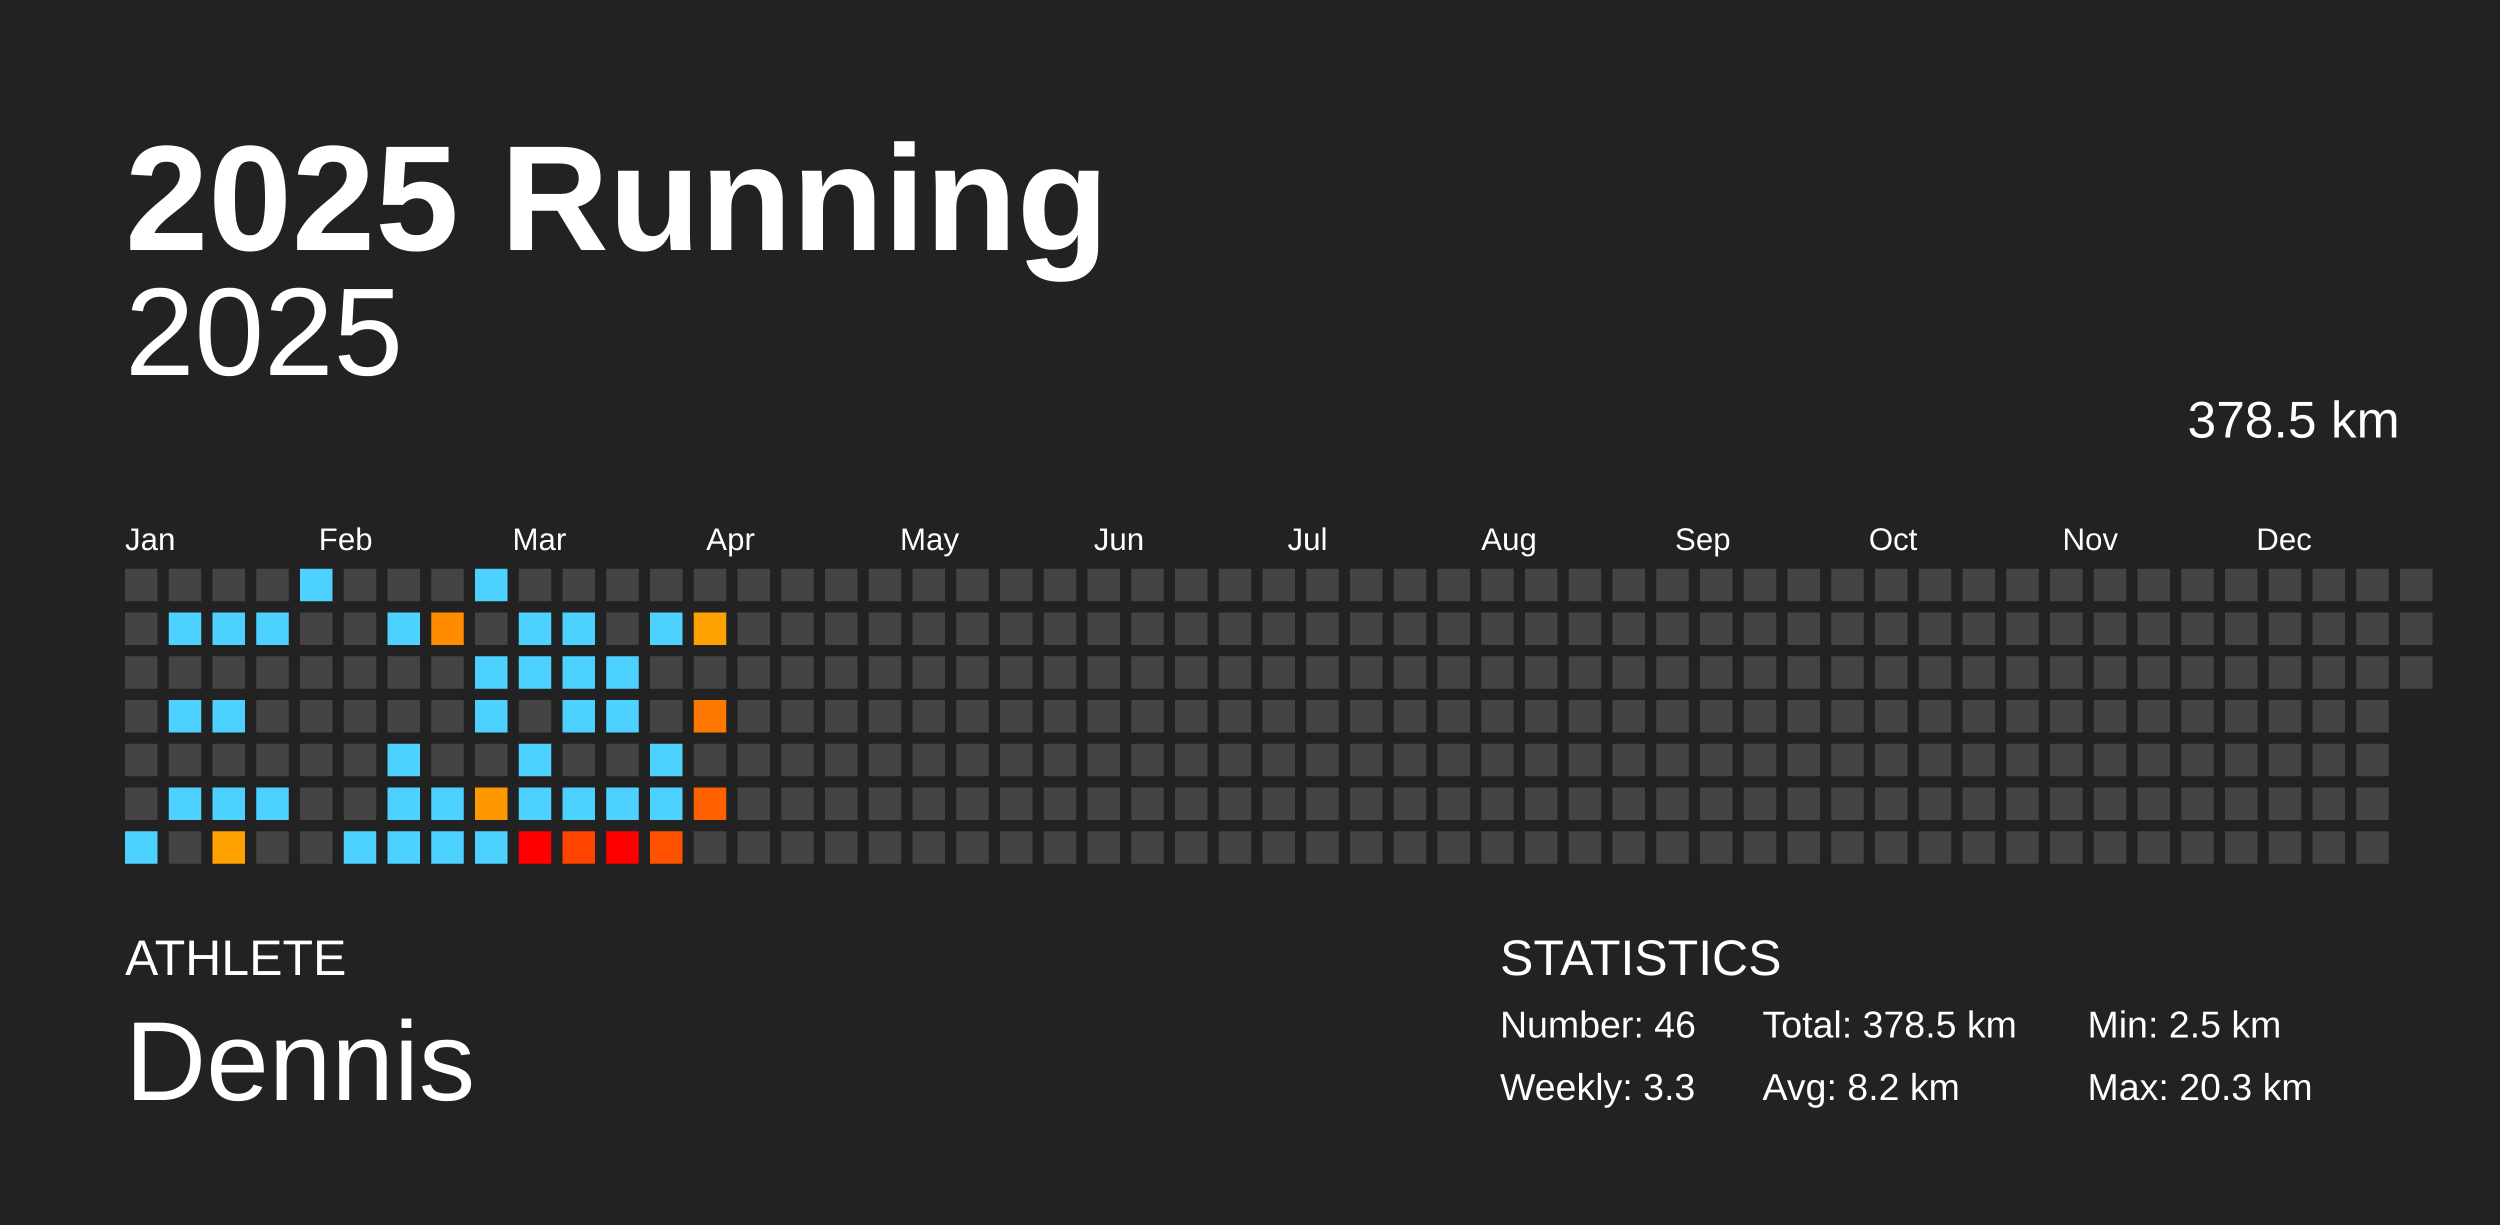
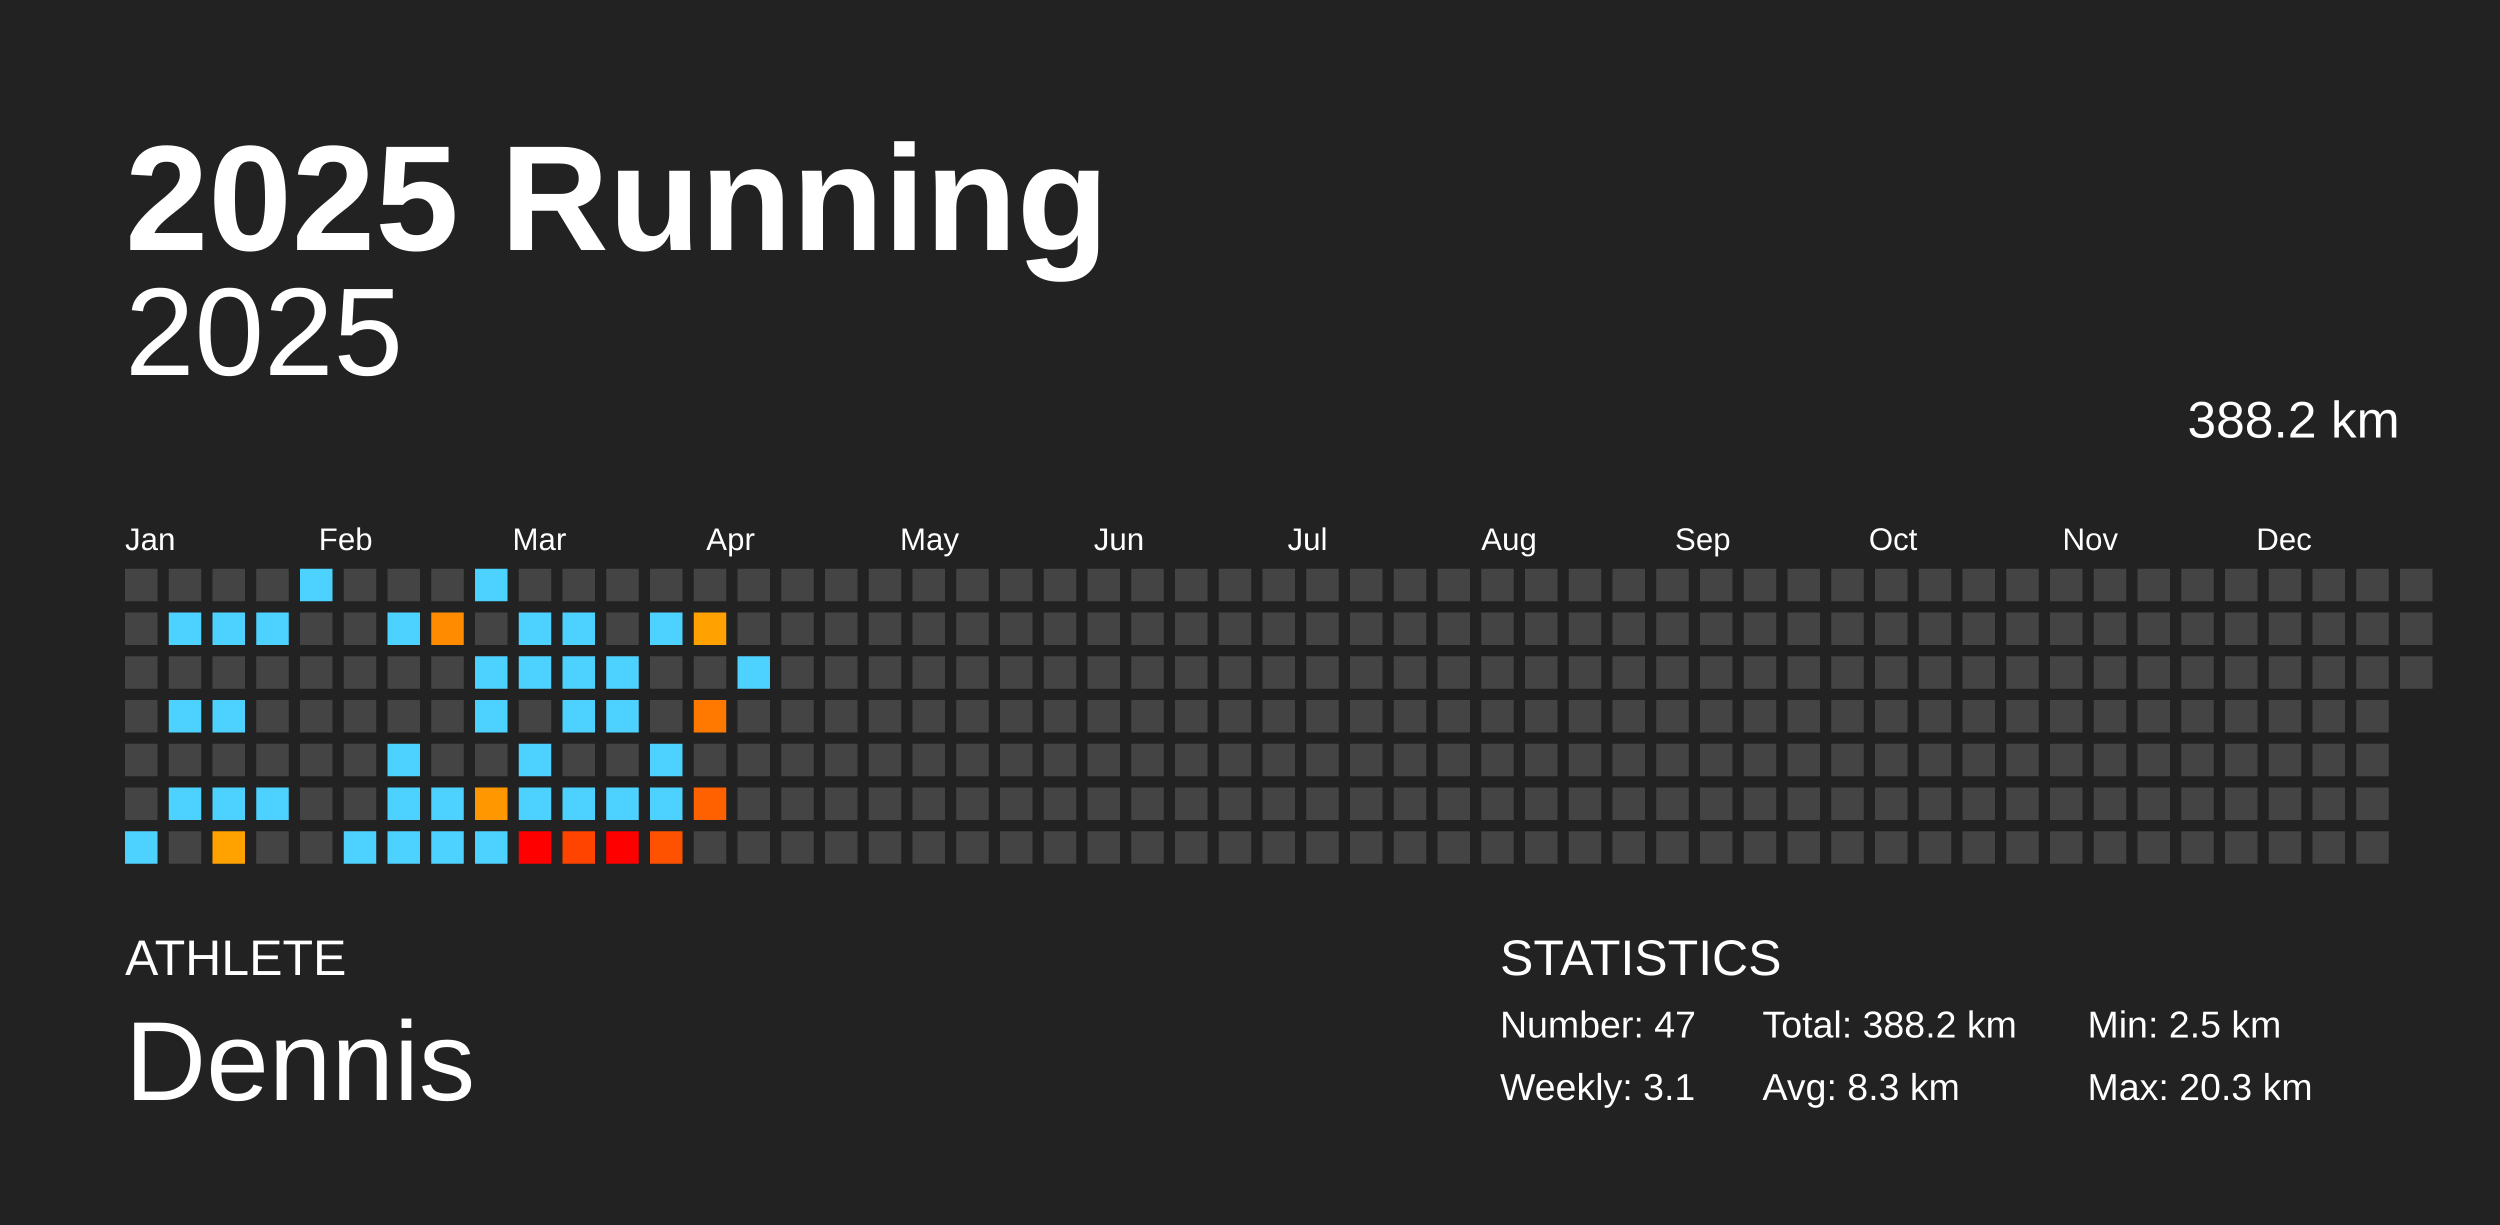
<svg xmlns="http://www.w3.org/2000/svg" baseProfile="full" height="98mm" version="1.1" viewBox="0,0,200,98" width="200mm">
  <defs />
  <rect fill="#222222" height="98" width="200" x="0" y="0" />
  <text fill="#FFFFFF" style="font-size:12px; font-family:Arial; font-weight:bold;" x="10" y="20">2025 Running</text>
  <text fill="#FFFFFF" style="font-size:4px; font-family:Arial" x="10" y="78">ATHLETE</text>
  <text fill="#FFFFFF" style="font-size:9px; font-family:Arial" x="10" y="88">Dennis</text>
  <text fill="#FFFFFF" style="font-size:4px; font-family:Arial" x="120" y="78">STATISTICS</text>
-   <text fill="#FFFFFF" style="font-size:3px; font-family:Arial" x="120" y="83">Number: 46</text>
-   <text fill="#FFFFFF" style="font-size:3px; font-family:Arial" x="120" y="88">Weekly: 3.3</text>
-   <text fill="#FFFFFF" style="font-size:3px; font-family:Arial" x="141" y="83">Total: 378.5 km</text>
-   <text fill="#FFFFFF" style="font-size:3px; font-family:Arial" x="141" y="88">Avg: 8.2 km</text>
+   <text fill="#FFFFFF" style="font-size:3px; font-family:Arial" x="120" y="83">Number: 47</text>
+   <text fill="#FFFFFF" style="font-size:3px; font-family:Arial" x="120" y="88">Weekly: 3.1</text>
+   <text fill="#FFFFFF" style="font-size:3px; font-family:Arial" x="141" y="83">Total: 388.2 km</text>
+   <text fill="#FFFFFF" style="font-size:3px; font-family:Arial" x="141" y="88">Avg: 8.3 km</text>
  <text fill="#FFFFFF" style="font-size:3px; font-family:Arial" x="167" y="83">Min: 2.5 km</text>
  <text fill="#FFFFFF" style="font-size:3px; font-family:Arial" x="167" y="88">Max: 20.3 km</text>
  <text alignment-baseline="hanging" fill="#FFFFFF" style="font-size:10.0px; font-family:Arial;" x="10" y="30">2025</text>
-   <text alignment-baseline="hanging" fill="#FFFFFF" style="font-size:4.125px; font-family:Arial;" x="175" y="35">378.5 km</text>
+   <text alignment-baseline="hanging" fill="#FFFFFF" style="font-size:4.125px; font-family:Arial;" x="175" y="35">388.2 km</text>
  <text fill="#FFFFFF" style="font-size:2.5px; font-family:Arial" x="10.0" y="44">Jan</text>
  <text fill="#FFFFFF" style="font-size:2.5px; font-family:Arial" x="25.5" y="44">Feb</text>
  <text fill="#FFFFFF" style="font-size:2.5px; font-family:Arial" x="41.0" y="44">Mar</text>
  <text fill="#FFFFFF" style="font-size:2.5px; font-family:Arial" x="56.5" y="44">Apr</text>
  <text fill="#FFFFFF" style="font-size:2.5px; font-family:Arial" x="72.0" y="44">May</text>
  <text fill="#FFFFFF" style="font-size:2.5px; font-family:Arial" x="87.5" y="44">Jun</text>
  <text fill="#FFFFFF" style="font-size:2.5px; font-family:Arial" x="103.0" y="44">Jul</text>
  <text fill="#FFFFFF" style="font-size:2.5px; font-family:Arial" x="118.5" y="44">Aug</text>
  <text fill="#FFFFFF" style="font-size:2.5px; font-family:Arial" x="134.0" y="44">Sep</text>
  <text fill="#FFFFFF" style="font-size:2.5px; font-family:Arial" x="149.5" y="44">Oct</text>
  <text fill="#FFFFFF" style="font-size:2.5px; font-family:Arial" x="165.0" y="44">Nov</text>
  <text fill="#FFFFFF" style="font-size:2.5px; font-family:Arial" x="180.5" y="44">Dec</text>
  <rect fill="#444444" height="2.6" width="2.6" x="10.0" y="45.5" />
  <rect fill="#444444" height="2.6" width="2.6" x="10.0" y="49.0" />
  <rect fill="#444444" height="2.6" width="2.6" x="10.0" y="52.5" />
  <rect fill="#444444" height="2.6" width="2.6" x="10.0" y="56.0" />
  <rect fill="#444444" height="2.6" width="2.6" x="10.0" y="59.5" />
  <rect fill="#444444" height="2.6" width="2.6" x="10.0" y="63.0" />
  <rect fill="#4dd2ff" height="2.6" width="2.6" x="10.0" y="66.5" />
  <rect fill="#444444" height="2.6" width="2.6" x="13.5" y="45.5" />
  <rect fill="#4dd2ff" height="2.6" width="2.6" x="13.5" y="49.0" />
  <rect fill="#444444" height="2.6" width="2.6" x="13.5" y="52.5" />
  <rect fill="#4dd2ff" height="2.6" width="2.6" x="13.5" y="56.0" />
  <rect fill="#444444" height="2.6" width="2.6" x="13.5" y="59.5" />
  <rect fill="#4dd2ff" height="2.6" width="2.6" x="13.5" y="63.0" />
  <rect fill="#444444" height="2.6" width="2.6" x="13.5" y="66.5" />
  <rect fill="#444444" height="2.6" width="2.6" x="17.0" y="45.5" />
  <rect fill="#4dd2ff" height="2.6" width="2.6" x="17.0" y="49.0" />
  <rect fill="#444444" height="2.6" width="2.6" x="17.0" y="52.5" />
  <rect fill="#4dd2ff" height="2.6" width="2.6" x="17.0" y="56.0" />
  <rect fill="#444444" height="2.6" width="2.6" x="17.0" y="59.5" />
  <rect fill="#4dd2ff" height="2.6" width="2.6" x="17.0" y="63.0" />
  <rect fill="#ffa200" height="2.6" width="2.6" x="17.0" y="66.5" />
  <rect fill="#444444" height="2.6" width="2.6" x="20.5" y="45.5" />
  <rect fill="#4dd2ff" height="2.6" width="2.6" x="20.5" y="49.0" />
  <rect fill="#444444" height="2.6" width="2.6" x="20.5" y="52.5" />
  <rect fill="#444444" height="2.6" width="2.6" x="20.5" y="56.0" />
  <rect fill="#444444" height="2.6" width="2.6" x="20.5" y="59.5" />
  <rect fill="#4dd2ff" height="2.6" width="2.6" x="20.5" y="63.0" />
  <rect fill="#444444" height="2.6" width="2.6" x="20.5" y="66.5" />
  <rect fill="#4dd2ff" height="2.6" width="2.6" x="24.0" y="45.5" />
  <rect fill="#444444" height="2.6" width="2.6" x="24.0" y="49.0" />
  <rect fill="#444444" height="2.6" width="2.6" x="24.0" y="52.5" />
  <rect fill="#444444" height="2.6" width="2.6" x="24.0" y="56.0" />
  <rect fill="#444444" height="2.6" width="2.6" x="24.0" y="59.5" />
  <rect fill="#444444" height="2.6" width="2.6" x="24.0" y="63.0" />
  <rect fill="#444444" height="2.6" width="2.6" x="24.0" y="66.5" />
  <rect fill="#444444" height="2.6" width="2.6" x="27.5" y="45.5" />
  <rect fill="#444444" height="2.6" width="2.6" x="27.5" y="49.0" />
  <rect fill="#444444" height="2.6" width="2.6" x="27.5" y="52.5" />
  <rect fill="#444444" height="2.6" width="2.6" x="27.5" y="56.0" />
  <rect fill="#444444" height="2.6" width="2.6" x="27.5" y="59.5" />
  <rect fill="#444444" height="2.6" width="2.6" x="27.5" y="63.0" />
  <rect fill="#4dd2ff" height="2.6" width="2.6" x="27.5" y="66.5" />
  <rect fill="#444444" height="2.6" width="2.6" x="31.0" y="45.5" />
  <rect fill="#4dd2ff" height="2.6" width="2.6" x="31.0" y="49.0" />
  <rect fill="#444444" height="2.6" width="2.6" x="31.0" y="52.5" />
  <rect fill="#444444" height="2.6" width="2.6" x="31.0" y="56.0" />
  <rect fill="#4dd2ff" height="2.6" width="2.6" x="31.0" y="59.5" />
  <rect fill="#4dd2ff" height="2.6" width="2.6" x="31.0" y="63.0" />
  <rect fill="#4dd2ff" height="2.6" width="2.6" x="31.0" y="66.5" />
  <rect fill="#444444" height="2.6" width="2.6" x="34.5" y="45.5" />
  <rect fill="#ff8c00" height="2.6" width="2.6" x="34.5" y="49.0" />
  <rect fill="#444444" height="2.6" width="2.6" x="34.5" y="52.5" />
  <rect fill="#444444" height="2.6" width="2.6" x="34.5" y="56.0" />
  <rect fill="#444444" height="2.6" width="2.6" x="34.5" y="59.5" />
  <rect fill="#4dd2ff" height="2.6" width="2.6" x="34.5" y="63.0" />
  <rect fill="#4dd2ff" height="2.6" width="2.6" x="34.5" y="66.5" />
  <rect fill="#4dd2ff" height="2.6" width="2.6" x="38.0" y="45.5" />
  <rect fill="#444444" height="2.6" width="2.6" x="38.0" y="49.0" />
  <rect fill="#4dd2ff" height="2.6" width="2.6" x="38.0" y="52.5" />
  <rect fill="#4dd2ff" height="2.6" width="2.6" x="38.0" y="56.0" />
  <rect fill="#444444" height="2.6" width="2.6" x="38.0" y="59.5" />
  <rect fill="#ff9700" height="2.6" width="2.6" x="38.0" y="63.0" />
  <rect fill="#4dd2ff" height="2.6" width="2.6" x="38.0" y="66.5" />
  <rect fill="#444444" height="2.6" width="2.6" x="41.5" y="45.5" />
  <rect fill="#4dd2ff" height="2.6" width="2.6" x="41.5" y="49.0" />
  <rect fill="#4dd2ff" height="2.6" width="2.6" x="41.5" y="52.5" />
  <rect fill="#444444" height="2.6" width="2.6" x="41.5" y="56.0" />
  <rect fill="#4dd2ff" height="2.6" width="2.6" x="41.5" y="59.5" />
  <rect fill="#4dd2ff" height="2.6" width="2.6" x="41.5" y="63.0" />
  <rect fill="red" height="2.6" width="2.6" x="41.5" y="66.5" />
  <rect fill="#444444" height="2.6" width="2.6" x="45.0" y="45.5" />
  <rect fill="#4dd2ff" height="2.6" width="2.6" x="45.0" y="49.0" />
  <rect fill="#4dd2ff" height="2.6" width="2.6" x="45.0" y="52.5" />
  <rect fill="#4dd2ff" height="2.6" width="2.6" x="45.0" y="56.0" />
  <rect fill="#444444" height="2.6" width="2.6" x="45.0" y="59.5" />
  <rect fill="#4dd2ff" height="2.6" width="2.6" x="45.0" y="63.0" />
  <rect fill="#ff4400" height="2.6" width="2.6" x="45.0" y="66.5" />
  <rect fill="#444444" height="2.6" width="2.6" x="48.5" y="45.5" />
  <rect fill="#444444" height="2.6" width="2.6" x="48.5" y="49.0" />
  <rect fill="#4dd2ff" height="2.6" width="2.6" x="48.5" y="52.5" />
  <rect fill="#4dd2ff" height="2.6" width="2.6" x="48.5" y="56.0" />
  <rect fill="#444444" height="2.6" width="2.6" x="48.5" y="59.5" />
  <rect fill="#4dd2ff" height="2.6" width="2.6" x="48.5" y="63.0" />
  <rect fill="red" height="2.6" width="2.6" x="48.5" y="66.5" />
  <rect fill="#444444" height="2.6" width="2.6" x="52.0" y="45.5" />
  <rect fill="#4dd2ff" height="2.6" width="2.6" x="52.0" y="49.0" />
  <rect fill="#444444" height="2.6" width="2.6" x="52.0" y="52.5" />
  <rect fill="#444444" height="2.6" width="2.6" x="52.0" y="56.0" />
  <rect fill="#4dd2ff" height="2.6" width="2.6" x="52.0" y="59.5" />
  <rect fill="#4dd2ff" height="2.6" width="2.6" x="52.0" y="63.0" />
  <rect fill="#ff5200" height="2.6" width="2.6" x="52.0" y="66.5" />
  <rect fill="#444444" height="2.6" width="2.6" x="55.5" y="45.5" />
  <rect fill="#ffa100" height="2.6" width="2.6" x="55.5" y="49.0" />
  <rect fill="#444444" height="2.6" width="2.6" x="55.5" y="52.5" />
  <rect fill="#ff7900" height="2.6" width="2.6" x="55.5" y="56.0" />
  <rect fill="#444444" height="2.6" width="2.6" x="55.5" y="59.5" />
  <rect fill="#ff6000" height="2.6" width="2.6" x="55.5" y="63.0" />
  <rect fill="#444444" height="2.6" width="2.6" x="55.5" y="66.5" />
  <rect fill="#444444" height="2.6" width="2.6" x="59.0" y="45.5" />
  <rect fill="#444444" height="2.6" width="2.6" x="59.0" y="49.0" />
-   <rect fill="#444444" height="2.6" width="2.6" x="59.0" y="52.5" />
+   <rect fill="#4dd2ff" height="2.6" width="2.6" x="59.0" y="52.5" />
  <rect fill="#444444" height="2.6" width="2.6" x="59.0" y="56.0" />
  <rect fill="#444444" height="2.6" width="2.6" x="59.0" y="59.5" />
  <rect fill="#444444" height="2.6" width="2.6" x="59.0" y="63.0" />
  <rect fill="#444444" height="2.6" width="2.6" x="59.0" y="66.5" />
  <rect fill="#444444" height="2.6" width="2.6" x="62.5" y="45.5" />
  <rect fill="#444444" height="2.6" width="2.6" x="62.5" y="49.0" />
  <rect fill="#444444" height="2.6" width="2.6" x="62.5" y="52.5" />
  <rect fill="#444444" height="2.6" width="2.6" x="62.5" y="56.0" />
  <rect fill="#444444" height="2.6" width="2.6" x="62.5" y="59.5" />
  <rect fill="#444444" height="2.6" width="2.6" x="62.5" y="63.0" />
  <rect fill="#444444" height="2.6" width="2.6" x="62.5" y="66.5" />
  <rect fill="#444444" height="2.6" width="2.6" x="66.0" y="45.5" />
  <rect fill="#444444" height="2.6" width="2.6" x="66.0" y="49.0" />
  <rect fill="#444444" height="2.6" width="2.6" x="66.0" y="52.5" />
  <rect fill="#444444" height="2.6" width="2.6" x="66.0" y="56.0" />
  <rect fill="#444444" height="2.6" width="2.6" x="66.0" y="59.5" />
  <rect fill="#444444" height="2.6" width="2.6" x="66.0" y="63.0" />
  <rect fill="#444444" height="2.6" width="2.6" x="66.0" y="66.5" />
  <rect fill="#444444" height="2.6" width="2.6" x="69.5" y="45.5" />
  <rect fill="#444444" height="2.6" width="2.6" x="69.5" y="49.0" />
  <rect fill="#444444" height="2.6" width="2.6" x="69.5" y="52.5" />
  <rect fill="#444444" height="2.6" width="2.6" x="69.5" y="56.0" />
  <rect fill="#444444" height="2.6" width="2.6" x="69.5" y="59.5" />
  <rect fill="#444444" height="2.6" width="2.6" x="69.5" y="63.0" />
  <rect fill="#444444" height="2.6" width="2.6" x="69.5" y="66.5" />
  <rect fill="#444444" height="2.6" width="2.6" x="73.0" y="45.5" />
  <rect fill="#444444" height="2.6" width="2.6" x="73.0" y="49.0" />
  <rect fill="#444444" height="2.6" width="2.6" x="73.0" y="52.5" />
  <rect fill="#444444" height="2.6" width="2.6" x="73.0" y="56.0" />
  <rect fill="#444444" height="2.6" width="2.6" x="73.0" y="59.5" />
  <rect fill="#444444" height="2.6" width="2.6" x="73.0" y="63.0" />
  <rect fill="#444444" height="2.6" width="2.6" x="73.0" y="66.5" />
  <rect fill="#444444" height="2.6" width="2.6" x="76.5" y="45.5" />
  <rect fill="#444444" height="2.6" width="2.6" x="76.5" y="49.0" />
  <rect fill="#444444" height="2.6" width="2.6" x="76.5" y="52.5" />
  <rect fill="#444444" height="2.6" width="2.6" x="76.5" y="56.0" />
  <rect fill="#444444" height="2.6" width="2.6" x="76.5" y="59.5" />
  <rect fill="#444444" height="2.6" width="2.6" x="76.5" y="63.0" />
  <rect fill="#444444" height="2.6" width="2.6" x="76.5" y="66.5" />
  <rect fill="#444444" height="2.6" width="2.6" x="80.0" y="45.5" />
  <rect fill="#444444" height="2.6" width="2.6" x="80.0" y="49.0" />
  <rect fill="#444444" height="2.6" width="2.6" x="80.0" y="52.5" />
  <rect fill="#444444" height="2.6" width="2.6" x="80.0" y="56.0" />
  <rect fill="#444444" height="2.6" width="2.6" x="80.0" y="59.5" />
  <rect fill="#444444" height="2.6" width="2.6" x="80.0" y="63.0" />
  <rect fill="#444444" height="2.6" width="2.6" x="80.0" y="66.5" />
  <rect fill="#444444" height="2.6" width="2.6" x="83.5" y="45.5" />
  <rect fill="#444444" height="2.6" width="2.6" x="83.5" y="49.0" />
  <rect fill="#444444" height="2.6" width="2.6" x="83.5" y="52.5" />
  <rect fill="#444444" height="2.6" width="2.6" x="83.5" y="56.0" />
  <rect fill="#444444" height="2.6" width="2.6" x="83.5" y="59.5" />
  <rect fill="#444444" height="2.6" width="2.6" x="83.5" y="63.0" />
  <rect fill="#444444" height="2.6" width="2.6" x="83.5" y="66.5" />
  <rect fill="#444444" height="2.6" width="2.6" x="87.0" y="45.5" />
  <rect fill="#444444" height="2.6" width="2.6" x="87.0" y="49.0" />
  <rect fill="#444444" height="2.6" width="2.6" x="87.0" y="52.5" />
  <rect fill="#444444" height="2.6" width="2.6" x="87.0" y="56.0" />
  <rect fill="#444444" height="2.6" width="2.6" x="87.0" y="59.5" />
  <rect fill="#444444" height="2.6" width="2.6" x="87.0" y="63.0" />
  <rect fill="#444444" height="2.6" width="2.6" x="87.0" y="66.5" />
  <rect fill="#444444" height="2.6" width="2.6" x="90.5" y="45.5" />
  <rect fill="#444444" height="2.6" width="2.6" x="90.5" y="49.0" />
  <rect fill="#444444" height="2.6" width="2.6" x="90.5" y="52.5" />
  <rect fill="#444444" height="2.6" width="2.6" x="90.5" y="56.0" />
  <rect fill="#444444" height="2.6" width="2.6" x="90.5" y="59.5" />
  <rect fill="#444444" height="2.6" width="2.6" x="90.5" y="63.0" />
  <rect fill="#444444" height="2.6" width="2.6" x="90.5" y="66.5" />
  <rect fill="#444444" height="2.6" width="2.6" x="94.0" y="45.5" />
  <rect fill="#444444" height="2.6" width="2.6" x="94.0" y="49.0" />
  <rect fill="#444444" height="2.6" width="2.6" x="94.0" y="52.5" />
  <rect fill="#444444" height="2.6" width="2.6" x="94.0" y="56.0" />
  <rect fill="#444444" height="2.6" width="2.6" x="94.0" y="59.5" />
  <rect fill="#444444" height="2.6" width="2.6" x="94.0" y="63.0" />
  <rect fill="#444444" height="2.6" width="2.6" x="94.0" y="66.5" />
  <rect fill="#444444" height="2.6" width="2.6" x="97.5" y="45.5" />
  <rect fill="#444444" height="2.6" width="2.6" x="97.5" y="49.0" />
  <rect fill="#444444" height="2.6" width="2.6" x="97.5" y="52.5" />
  <rect fill="#444444" height="2.6" width="2.6" x="97.5" y="56.0" />
  <rect fill="#444444" height="2.6" width="2.6" x="97.5" y="59.5" />
  <rect fill="#444444" height="2.6" width="2.6" x="97.5" y="63.0" />
  <rect fill="#444444" height="2.6" width="2.6" x="97.5" y="66.5" />
  <rect fill="#444444" height="2.6" width="2.6" x="101.0" y="45.5" />
  <rect fill="#444444" height="2.6" width="2.6" x="101.0" y="49.0" />
  <rect fill="#444444" height="2.6" width="2.6" x="101.0" y="52.5" />
  <rect fill="#444444" height="2.6" width="2.6" x="101.0" y="56.0" />
  <rect fill="#444444" height="2.6" width="2.6" x="101.0" y="59.5" />
  <rect fill="#444444" height="2.6" width="2.6" x="101.0" y="63.0" />
  <rect fill="#444444" height="2.6" width="2.6" x="101.0" y="66.5" />
  <rect fill="#444444" height="2.6" width="2.6" x="104.5" y="45.5" />
  <rect fill="#444444" height="2.6" width="2.6" x="104.5" y="49.0" />
  <rect fill="#444444" height="2.6" width="2.6" x="104.5" y="52.5" />
  <rect fill="#444444" height="2.6" width="2.6" x="104.5" y="56.0" />
  <rect fill="#444444" height="2.6" width="2.6" x="104.5" y="59.5" />
  <rect fill="#444444" height="2.6" width="2.6" x="104.5" y="63.0" />
  <rect fill="#444444" height="2.6" width="2.6" x="104.5" y="66.5" />
  <rect fill="#444444" height="2.6" width="2.6" x="108.0" y="45.5" />
  <rect fill="#444444" height="2.6" width="2.6" x="108.0" y="49.0" />
  <rect fill="#444444" height="2.6" width="2.6" x="108.0" y="52.5" />
  <rect fill="#444444" height="2.6" width="2.6" x="108.0" y="56.0" />
  <rect fill="#444444" height="2.6" width="2.6" x="108.0" y="59.5" />
  <rect fill="#444444" height="2.6" width="2.6" x="108.0" y="63.0" />
  <rect fill="#444444" height="2.6" width="2.6" x="108.0" y="66.5" />
  <rect fill="#444444" height="2.6" width="2.6" x="111.5" y="45.5" />
  <rect fill="#444444" height="2.6" width="2.6" x="111.5" y="49.0" />
  <rect fill="#444444" height="2.6" width="2.6" x="111.5" y="52.5" />
  <rect fill="#444444" height="2.6" width="2.6" x="111.5" y="56.0" />
  <rect fill="#444444" height="2.6" width="2.6" x="111.5" y="59.5" />
  <rect fill="#444444" height="2.6" width="2.6" x="111.5" y="63.0" />
  <rect fill="#444444" height="2.6" width="2.6" x="111.5" y="66.5" />
  <rect fill="#444444" height="2.6" width="2.6" x="115.0" y="45.5" />
  <rect fill="#444444" height="2.6" width="2.6" x="115.0" y="49.0" />
  <rect fill="#444444" height="2.6" width="2.6" x="115.0" y="52.5" />
  <rect fill="#444444" height="2.6" width="2.6" x="115.0" y="56.0" />
  <rect fill="#444444" height="2.6" width="2.6" x="115.0" y="59.5" />
  <rect fill="#444444" height="2.6" width="2.6" x="115.0" y="63.0" />
  <rect fill="#444444" height="2.6" width="2.6" x="115.0" y="66.5" />
  <rect fill="#444444" height="2.6" width="2.6" x="118.5" y="45.5" />
  <rect fill="#444444" height="2.6" width="2.6" x="118.5" y="49.0" />
  <rect fill="#444444" height="2.6" width="2.6" x="118.5" y="52.5" />
  <rect fill="#444444" height="2.6" width="2.6" x="118.5" y="56.0" />
  <rect fill="#444444" height="2.6" width="2.6" x="118.5" y="59.5" />
  <rect fill="#444444" height="2.6" width="2.6" x="118.5" y="63.0" />
  <rect fill="#444444" height="2.6" width="2.6" x="118.5" y="66.5" />
  <rect fill="#444444" height="2.6" width="2.6" x="122.0" y="45.5" />
  <rect fill="#444444" height="2.6" width="2.6" x="122.0" y="49.0" />
  <rect fill="#444444" height="2.6" width="2.6" x="122.0" y="52.5" />
  <rect fill="#444444" height="2.6" width="2.6" x="122.0" y="56.0" />
  <rect fill="#444444" height="2.6" width="2.6" x="122.0" y="59.5" />
  <rect fill="#444444" height="2.6" width="2.6" x="122.0" y="63.0" />
  <rect fill="#444444" height="2.6" width="2.6" x="122.0" y="66.5" />
  <rect fill="#444444" height="2.6" width="2.6" x="125.5" y="45.5" />
  <rect fill="#444444" height="2.6" width="2.6" x="125.5" y="49.0" />
  <rect fill="#444444" height="2.6" width="2.6" x="125.5" y="52.5" />
  <rect fill="#444444" height="2.6" width="2.6" x="125.5" y="56.0" />
  <rect fill="#444444" height="2.6" width="2.6" x="125.5" y="59.5" />
  <rect fill="#444444" height="2.6" width="2.6" x="125.5" y="63.0" />
  <rect fill="#444444" height="2.6" width="2.6" x="125.5" y="66.5" />
  <rect fill="#444444" height="2.6" width="2.6" x="129.0" y="45.5" />
  <rect fill="#444444" height="2.6" width="2.6" x="129.0" y="49.0" />
  <rect fill="#444444" height="2.6" width="2.6" x="129.0" y="52.5" />
  <rect fill="#444444" height="2.6" width="2.6" x="129.0" y="56.0" />
  <rect fill="#444444" height="2.6" width="2.6" x="129.0" y="59.5" />
  <rect fill="#444444" height="2.6" width="2.6" x="129.0" y="63.0" />
  <rect fill="#444444" height="2.6" width="2.6" x="129.0" y="66.5" />
  <rect fill="#444444" height="2.6" width="2.6" x="132.5" y="45.5" />
  <rect fill="#444444" height="2.6" width="2.6" x="132.5" y="49.0" />
  <rect fill="#444444" height="2.6" width="2.6" x="132.5" y="52.5" />
  <rect fill="#444444" height="2.6" width="2.6" x="132.5" y="56.0" />
  <rect fill="#444444" height="2.6" width="2.6" x="132.5" y="59.5" />
  <rect fill="#444444" height="2.6" width="2.6" x="132.5" y="63.0" />
  <rect fill="#444444" height="2.6" width="2.6" x="132.5" y="66.5" />
  <rect fill="#444444" height="2.6" width="2.6" x="136.0" y="45.5" />
  <rect fill="#444444" height="2.6" width="2.6" x="136.0" y="49.0" />
  <rect fill="#444444" height="2.6" width="2.6" x="136.0" y="52.5" />
  <rect fill="#444444" height="2.6" width="2.6" x="136.0" y="56.0" />
  <rect fill="#444444" height="2.6" width="2.6" x="136.0" y="59.5" />
  <rect fill="#444444" height="2.6" width="2.6" x="136.0" y="63.0" />
  <rect fill="#444444" height="2.6" width="2.6" x="136.0" y="66.5" />
  <rect fill="#444444" height="2.6" width="2.6" x="139.5" y="45.5" />
  <rect fill="#444444" height="2.6" width="2.6" x="139.5" y="49.0" />
  <rect fill="#444444" height="2.6" width="2.6" x="139.5" y="52.5" />
  <rect fill="#444444" height="2.6" width="2.6" x="139.5" y="56.0" />
  <rect fill="#444444" height="2.6" width="2.6" x="139.5" y="59.5" />
  <rect fill="#444444" height="2.6" width="2.6" x="139.5" y="63.0" />
  <rect fill="#444444" height="2.6" width="2.6" x="139.5" y="66.5" />
  <rect fill="#444444" height="2.6" width="2.6" x="143.0" y="45.5" />
  <rect fill="#444444" height="2.6" width="2.6" x="143.0" y="49.0" />
  <rect fill="#444444" height="2.6" width="2.6" x="143.0" y="52.5" />
  <rect fill="#444444" height="2.6" width="2.6" x="143.0" y="56.0" />
  <rect fill="#444444" height="2.6" width="2.6" x="143.0" y="59.5" />
  <rect fill="#444444" height="2.6" width="2.6" x="143.0" y="63.0" />
  <rect fill="#444444" height="2.6" width="2.6" x="143.0" y="66.5" />
  <rect fill="#444444" height="2.6" width="2.6" x="146.5" y="45.5" />
  <rect fill="#444444" height="2.6" width="2.6" x="146.5" y="49.0" />
  <rect fill="#444444" height="2.6" width="2.6" x="146.5" y="52.5" />
  <rect fill="#444444" height="2.6" width="2.6" x="146.5" y="56.0" />
  <rect fill="#444444" height="2.6" width="2.6" x="146.5" y="59.5" />
  <rect fill="#444444" height="2.6" width="2.6" x="146.5" y="63.0" />
  <rect fill="#444444" height="2.6" width="2.6" x="146.5" y="66.5" />
  <rect fill="#444444" height="2.6" width="2.6" x="150.0" y="45.5" />
  <rect fill="#444444" height="2.6" width="2.6" x="150.0" y="49.0" />
  <rect fill="#444444" height="2.6" width="2.6" x="150.0" y="52.5" />
  <rect fill="#444444" height="2.6" width="2.6" x="150.0" y="56.0" />
  <rect fill="#444444" height="2.6" width="2.6" x="150.0" y="59.5" />
  <rect fill="#444444" height="2.6" width="2.6" x="150.0" y="63.0" />
  <rect fill="#444444" height="2.6" width="2.6" x="150.0" y="66.5" />
  <rect fill="#444444" height="2.6" width="2.6" x="153.5" y="45.5" />
  <rect fill="#444444" height="2.6" width="2.6" x="153.5" y="49.0" />
  <rect fill="#444444" height="2.6" width="2.6" x="153.5" y="52.5" />
  <rect fill="#444444" height="2.6" width="2.6" x="153.5" y="56.0" />
  <rect fill="#444444" height="2.6" width="2.6" x="153.5" y="59.5" />
  <rect fill="#444444" height="2.6" width="2.6" x="153.5" y="63.0" />
  <rect fill="#444444" height="2.6" width="2.6" x="153.5" y="66.5" />
  <rect fill="#444444" height="2.6" width="2.6" x="157.0" y="45.5" />
  <rect fill="#444444" height="2.6" width="2.6" x="157.0" y="49.0" />
  <rect fill="#444444" height="2.6" width="2.6" x="157.0" y="52.5" />
  <rect fill="#444444" height="2.6" width="2.6" x="157.0" y="56.0" />
  <rect fill="#444444" height="2.6" width="2.6" x="157.0" y="59.5" />
  <rect fill="#444444" height="2.6" width="2.6" x="157.0" y="63.0" />
  <rect fill="#444444" height="2.6" width="2.6" x="157.0" y="66.5" />
  <rect fill="#444444" height="2.6" width="2.6" x="160.5" y="45.5" />
  <rect fill="#444444" height="2.6" width="2.6" x="160.5" y="49.0" />
  <rect fill="#444444" height="2.6" width="2.6" x="160.5" y="52.5" />
  <rect fill="#444444" height="2.6" width="2.6" x="160.5" y="56.0" />
  <rect fill="#444444" height="2.6" width="2.6" x="160.5" y="59.5" />
  <rect fill="#444444" height="2.6" width="2.6" x="160.5" y="63.0" />
  <rect fill="#444444" height="2.6" width="2.6" x="160.5" y="66.5" />
  <rect fill="#444444" height="2.6" width="2.6" x="164.0" y="45.5" />
  <rect fill="#444444" height="2.6" width="2.6" x="164.0" y="49.0" />
  <rect fill="#444444" height="2.6" width="2.6" x="164.0" y="52.5" />
  <rect fill="#444444" height="2.6" width="2.6" x="164.0" y="56.0" />
  <rect fill="#444444" height="2.6" width="2.6" x="164.0" y="59.5" />
  <rect fill="#444444" height="2.6" width="2.6" x="164.0" y="63.0" />
  <rect fill="#444444" height="2.6" width="2.6" x="164.0" y="66.5" />
  <rect fill="#444444" height="2.6" width="2.6" x="167.5" y="45.5" />
  <rect fill="#444444" height="2.6" width="2.6" x="167.5" y="49.0" />
  <rect fill="#444444" height="2.6" width="2.6" x="167.5" y="52.5" />
  <rect fill="#444444" height="2.6" width="2.6" x="167.5" y="56.0" />
  <rect fill="#444444" height="2.6" width="2.6" x="167.5" y="59.5" />
  <rect fill="#444444" height="2.6" width="2.6" x="167.5" y="63.0" />
  <rect fill="#444444" height="2.6" width="2.6" x="167.5" y="66.5" />
  <rect fill="#444444" height="2.6" width="2.6" x="171.0" y="45.5" />
  <rect fill="#444444" height="2.6" width="2.6" x="171.0" y="49.0" />
  <rect fill="#444444" height="2.6" width="2.6" x="171.0" y="52.5" />
  <rect fill="#444444" height="2.6" width="2.6" x="171.0" y="56.0" />
  <rect fill="#444444" height="2.6" width="2.6" x="171.0" y="59.5" />
  <rect fill="#444444" height="2.6" width="2.6" x="171.0" y="63.0" />
  <rect fill="#444444" height="2.6" width="2.6" x="171.0" y="66.5" />
  <rect fill="#444444" height="2.6" width="2.6" x="174.5" y="45.5" />
  <rect fill="#444444" height="2.6" width="2.6" x="174.5" y="49.0" />
  <rect fill="#444444" height="2.6" width="2.6" x="174.5" y="52.5" />
  <rect fill="#444444" height="2.6" width="2.6" x="174.5" y="56.0" />
  <rect fill="#444444" height="2.6" width="2.6" x="174.5" y="59.5" />
  <rect fill="#444444" height="2.6" width="2.6" x="174.5" y="63.0" />
  <rect fill="#444444" height="2.6" width="2.6" x="174.5" y="66.5" />
  <rect fill="#444444" height="2.6" width="2.6" x="178.0" y="45.5" />
  <rect fill="#444444" height="2.6" width="2.6" x="178.0" y="49.0" />
  <rect fill="#444444" height="2.6" width="2.6" x="178.0" y="52.5" />
  <rect fill="#444444" height="2.6" width="2.6" x="178.0" y="56.0" />
  <rect fill="#444444" height="2.6" width="2.6" x="178.0" y="59.5" />
  <rect fill="#444444" height="2.6" width="2.6" x="178.0" y="63.0" />
  <rect fill="#444444" height="2.6" width="2.6" x="178.0" y="66.5" />
  <rect fill="#444444" height="2.6" width="2.6" x="181.5" y="45.5" />
  <rect fill="#444444" height="2.6" width="2.6" x="181.5" y="49.0" />
  <rect fill="#444444" height="2.6" width="2.6" x="181.5" y="52.5" />
  <rect fill="#444444" height="2.6" width="2.6" x="181.5" y="56.0" />
  <rect fill="#444444" height="2.6" width="2.6" x="181.5" y="59.5" />
  <rect fill="#444444" height="2.6" width="2.6" x="181.5" y="63.0" />
  <rect fill="#444444" height="2.6" width="2.6" x="181.5" y="66.5" />
  <rect fill="#444444" height="2.6" width="2.6" x="185.0" y="45.5" />
  <rect fill="#444444" height="2.6" width="2.6" x="185.0" y="49.0" />
  <rect fill="#444444" height="2.6" width="2.6" x="185.0" y="52.5" />
  <rect fill="#444444" height="2.6" width="2.6" x="185.0" y="56.0" />
  <rect fill="#444444" height="2.6" width="2.6" x="185.0" y="59.5" />
  <rect fill="#444444" height="2.6" width="2.6" x="185.0" y="63.0" />
  <rect fill="#444444" height="2.6" width="2.6" x="185.0" y="66.5" />
  <rect fill="#444444" height="2.6" width="2.6" x="188.5" y="45.5" />
  <rect fill="#444444" height="2.6" width="2.6" x="188.5" y="49.0" />
  <rect fill="#444444" height="2.6" width="2.6" x="188.5" y="52.5" />
  <rect fill="#444444" height="2.6" width="2.6" x="188.5" y="56.0" />
  <rect fill="#444444" height="2.6" width="2.6" x="188.5" y="59.5" />
  <rect fill="#444444" height="2.6" width="2.6" x="188.5" y="63.0" />
  <rect fill="#444444" height="2.6" width="2.6" x="188.5" y="66.5" />
  <rect fill="#444444" height="2.6" width="2.6" x="192.0" y="45.5" />
  <rect fill="#444444" height="2.6" width="2.6" x="192.0" y="49.0" />
  <rect fill="#444444" height="2.6" width="2.6" x="192.0" y="52.5" />
</svg>
